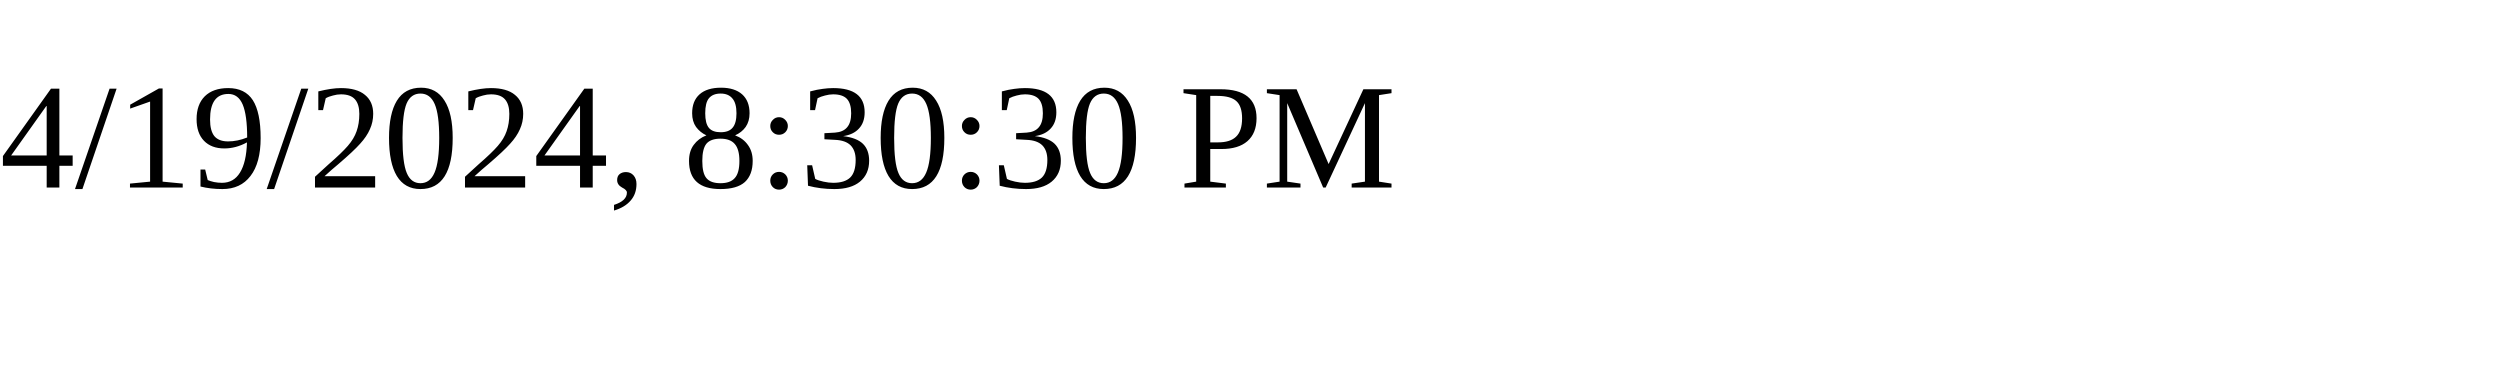
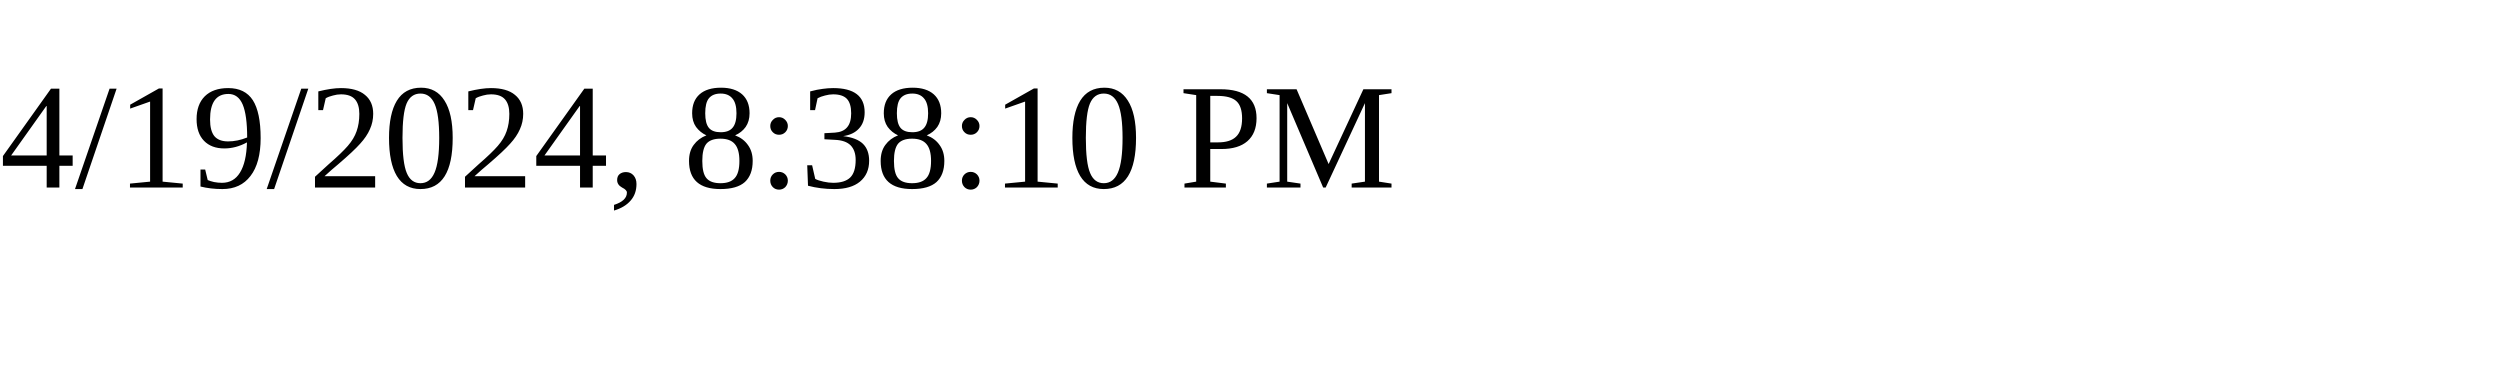
<svg xmlns="http://www.w3.org/2000/svg" height="30" width="200">
-   <text x="0" y="15">4/19/2024, 8:30:30 PM</text>
+   <text x="0" y="15">4/19/2024, 8:38:10 PM</text>
</svg>
